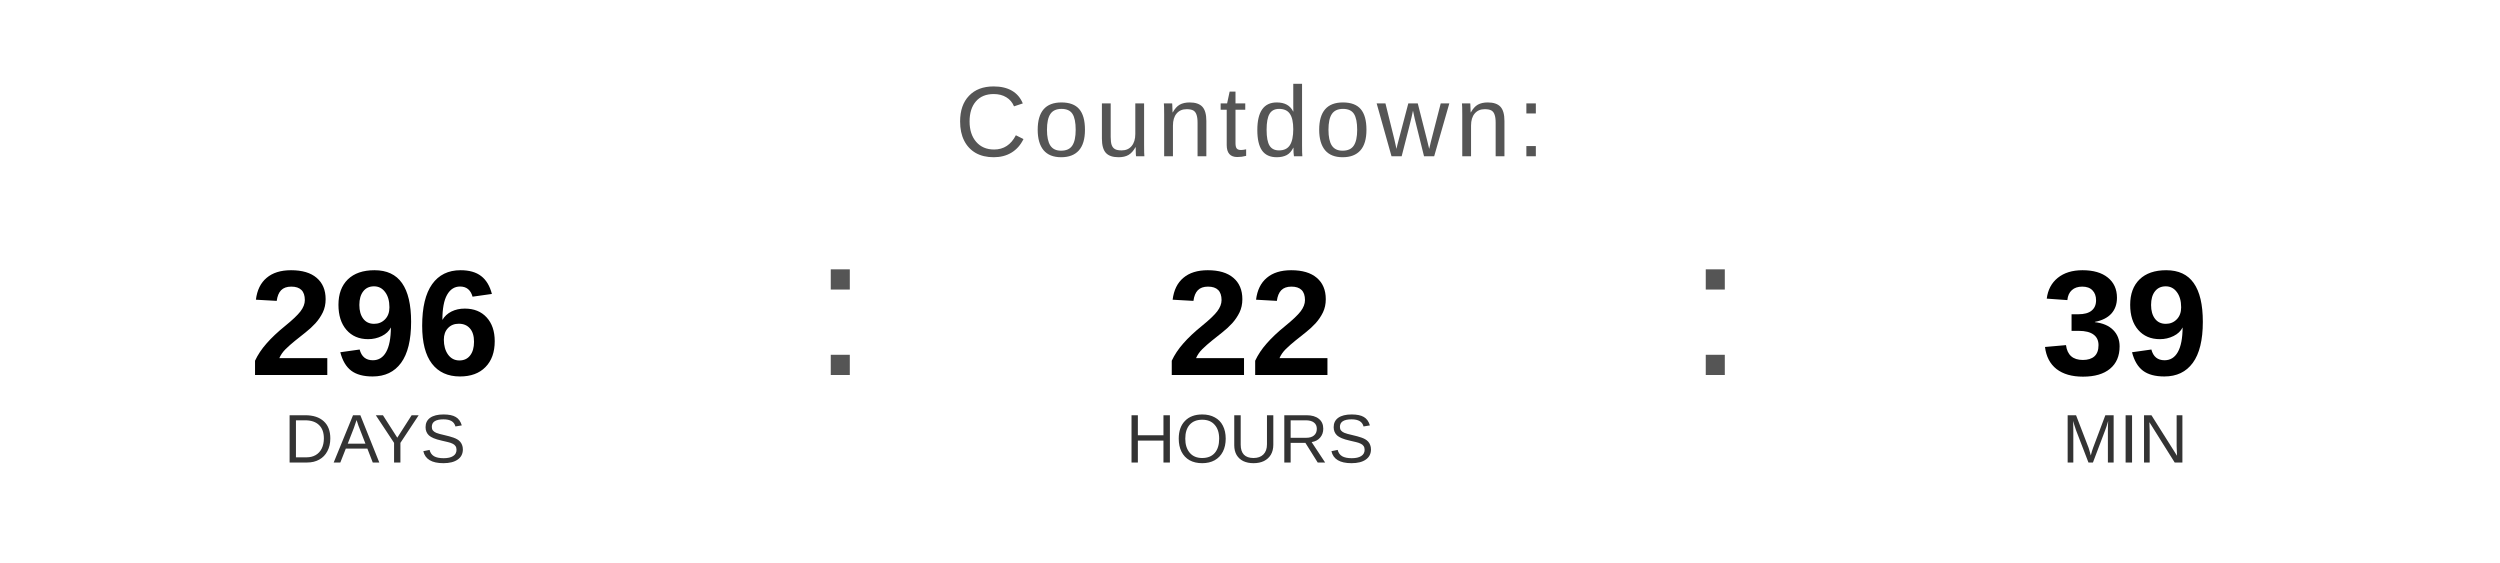
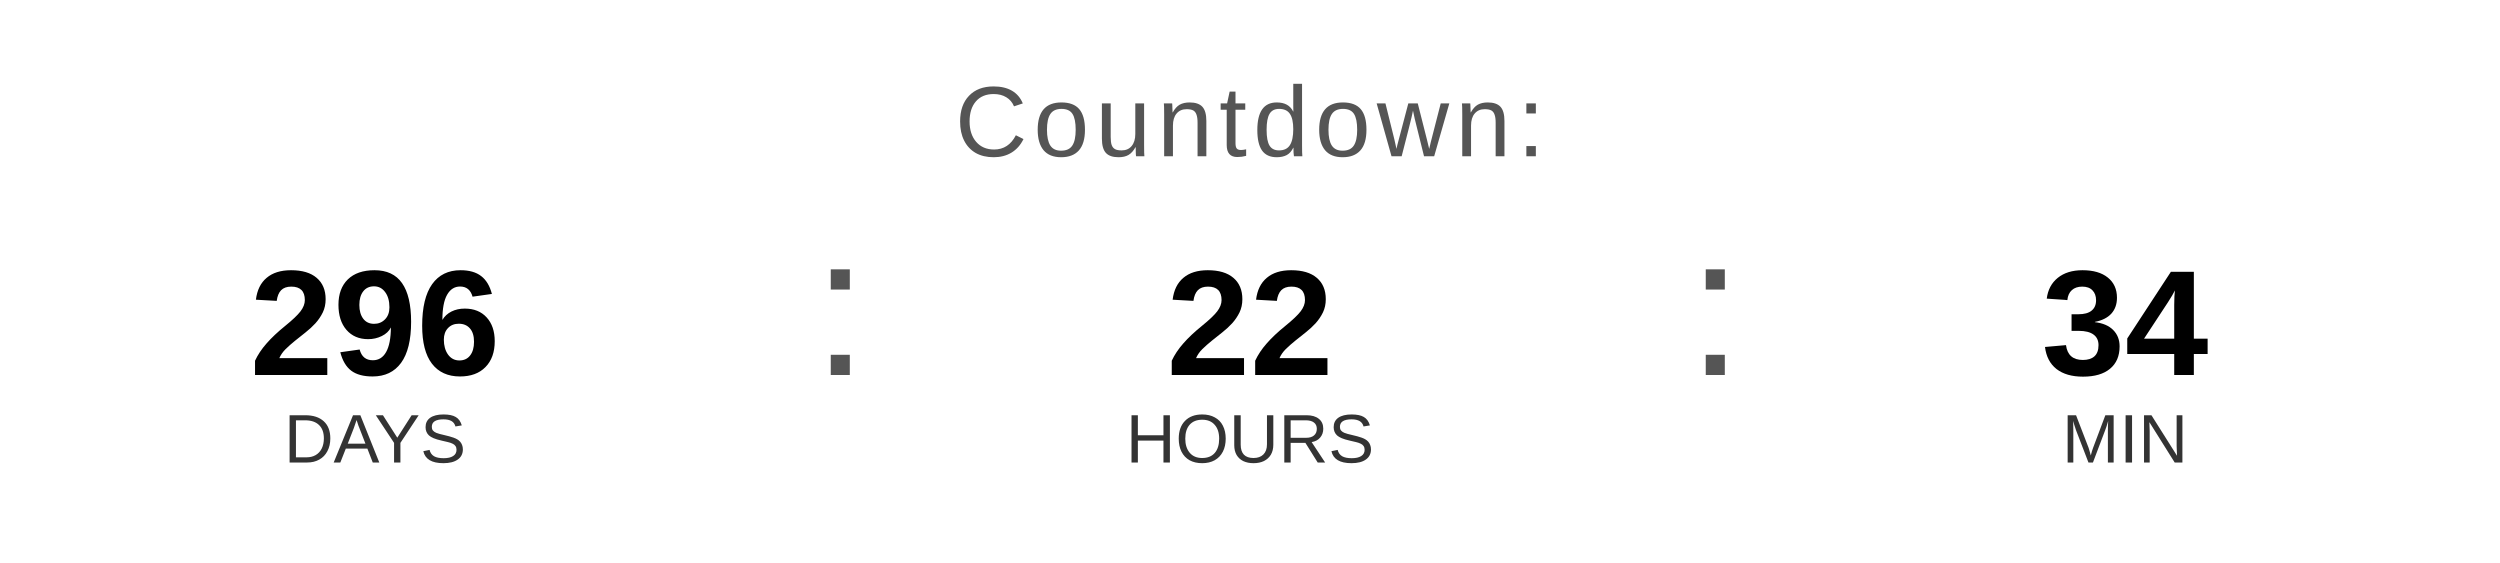
<svg xmlns="http://www.w3.org/2000/svg" width="400" height="90" viewBox="0 0 400 90">
  <text x="200" y="25" font-family="Arial, Helvetica, sans-serif" font-size="16" fill="#555555" text-anchor="middle" letter-spacing="1">
    Countdown:
  </text>
  <text x="60" y="60" font-family="Arial, Helvetica, sans-serif" font-size="24" font-weight="bold" fill="#000000" text-anchor="middle">296</text>
  <text x="60" y="74" font-family="Arial, Helvetica, sans-serif" font-size="11" fill="#333333" text-anchor="middle">DAYS</text>
  <text x="130" y="60" font-family="Arial, sans-serif" font-size="32" fill="#555555">:</text>
  <text x="200" y="60" font-family="Arial, Helvetica, sans-serif" font-size="24" font-weight="bold" fill="#000000" text-anchor="middle">22</text>
  <text x="200" y="74" font-family="Arial, Helvetica, sans-serif" font-size="11" fill="#333333" text-anchor="middle">HOURS</text>
  <text x="270" y="60" font-family="Arial, sans-serif" font-size="32" fill="#555555">:</text>
-   <text x="340" y="60" font-family="Arial, Helvetica, sans-serif" font-size="24" font-weight="bold" fill="#000000" text-anchor="middle">39</text>
+   <text x="340" y="60" font-family="Arial, Helvetica, sans-serif" font-size="24" font-weight="bold" fill="#000000" text-anchor="middle">34</text>
  <text x="340" y="74" font-family="Arial, Helvetica, sans-serif" font-size="11" fill="#333333" text-anchor="middle">MIN</text>
</svg>
